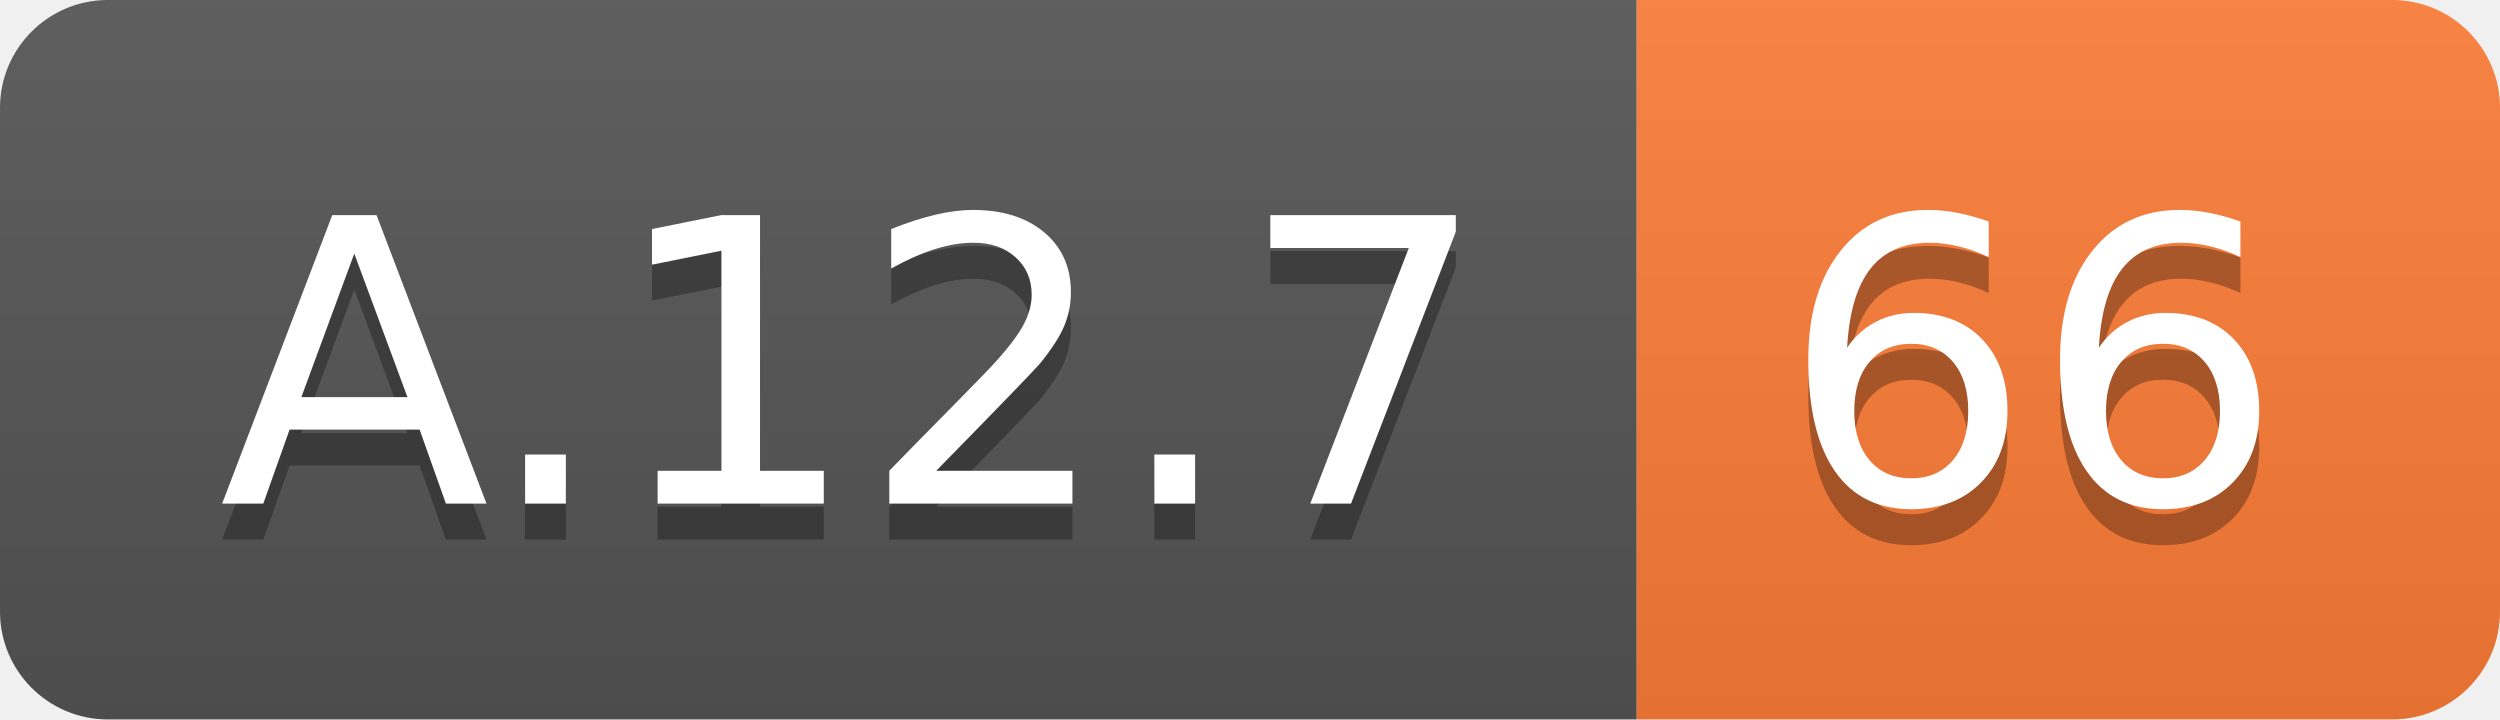
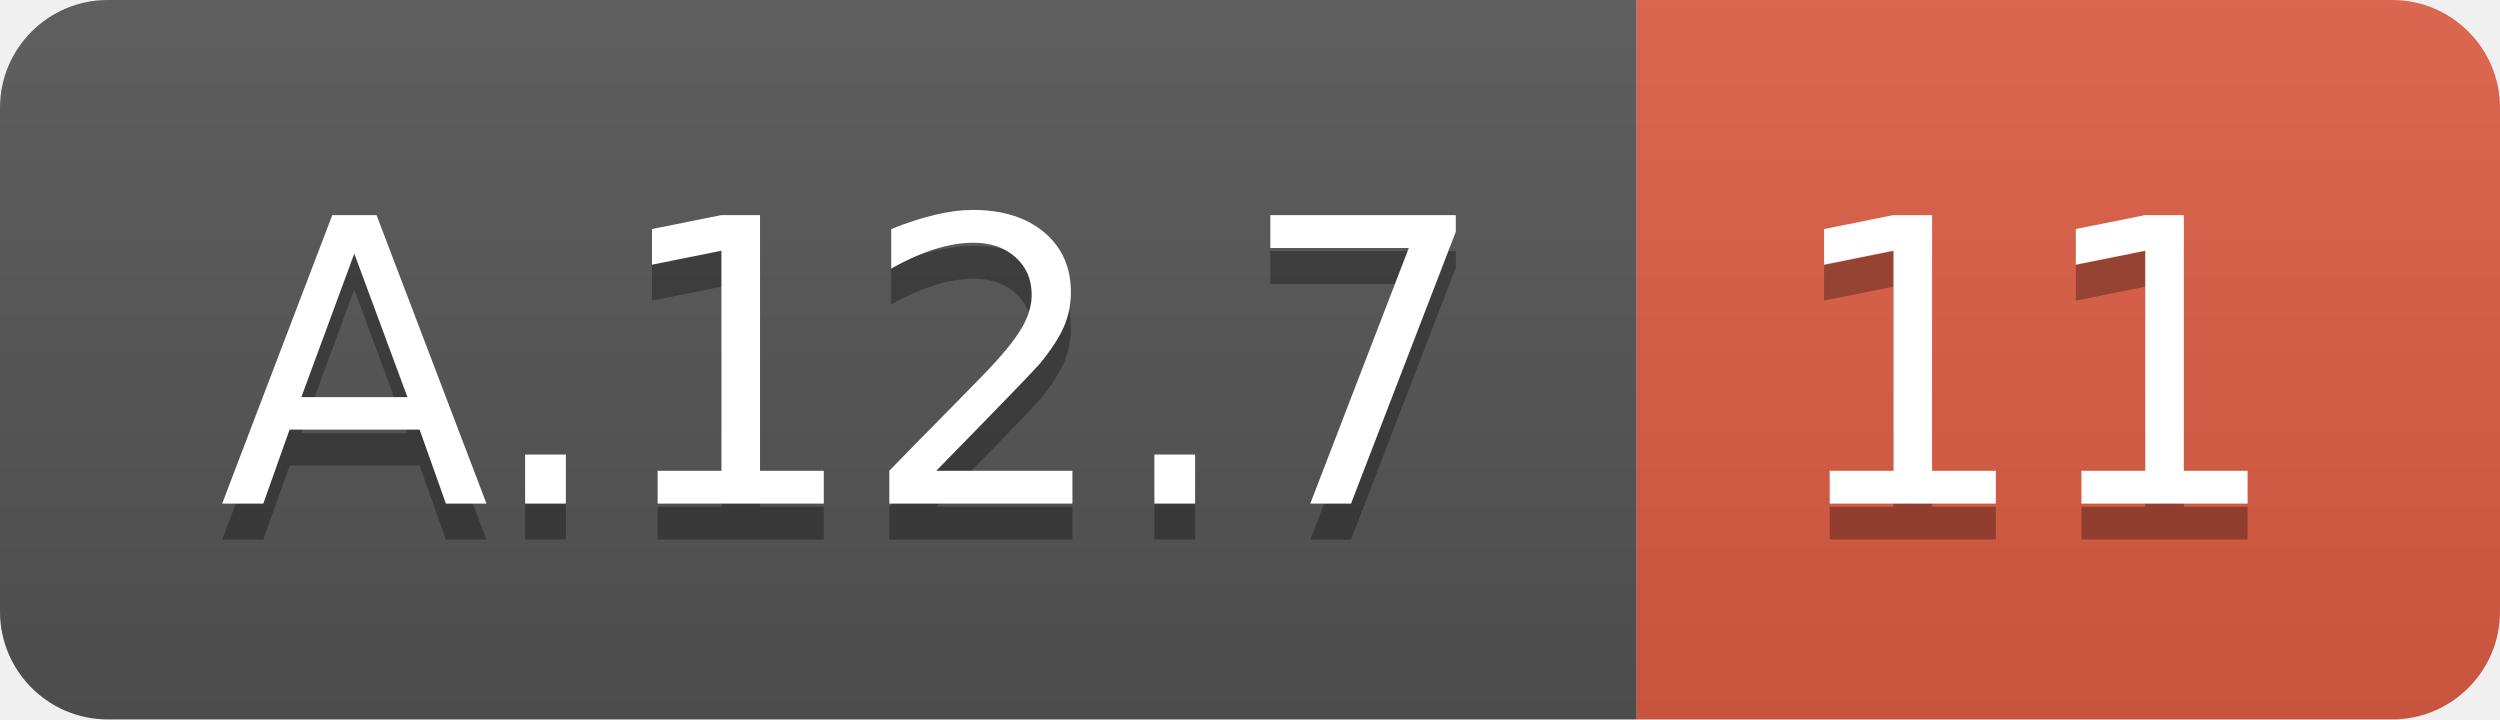
<svg xmlns="http://www.w3.org/2000/svg" width="69.5" height="20">
  <linearGradient id="smooth" x2="0" y2="100%">
    <stop offset="0" stop-color="#bbb" stop-opacity=".1" />
    <stop offset="1" stop-opacity=".1" />
  </linearGradient>
  <clipPath id="round">
    <rect width="69.5" height="20" rx="3" fill="#fff" />
  </clipPath>
  <g clip-path="url(#round)">
    <rect width="45.5" height="20" fill="#555" />
-     <rect x="45.5" width="24.0" height="20" fill="#fe7d37" />
+     <rect x="45.5" width="24.0" height="20" fill="#e05d44" />
    <rect width="69.5" height="20" fill="url(#smooth)" />
  </g>
  <g fill="#fff" text-anchor="middle" font-family="DejaVu Sans,Verdana,Geneva,sans-serif" font-size="110">
    <text x="237.5" y="150" fill="#010101" fill-opacity=".3" transform="scale(0.1)" textLength="355.0" lengthAdjust="spacing">A.12.7</text>
    <text x="237.5" y="140" transform="scale(0.1)" textLength="355.0" lengthAdjust="spacing">A.12.7</text>
-     <text x="565.0" y="150" fill="#010101" fill-opacity=".3" transform="scale(0.1)" textLength="140.0" lengthAdjust="spacing">66</text>
-     <text x="565.0" y="140" transform="scale(0.1)" textLength="140.0" lengthAdjust="spacing">66</text>
+     <text x="565.0" y="150" fill="#010101" fill-opacity=".3" transform="scale(0.1)" textLength="140.0" lengthAdjust="spacing">11</text>
+     <text x="565.0" y="140" transform="scale(0.1)" textLength="140.0" lengthAdjust="spacing">11</text>
  </g>
</svg>
